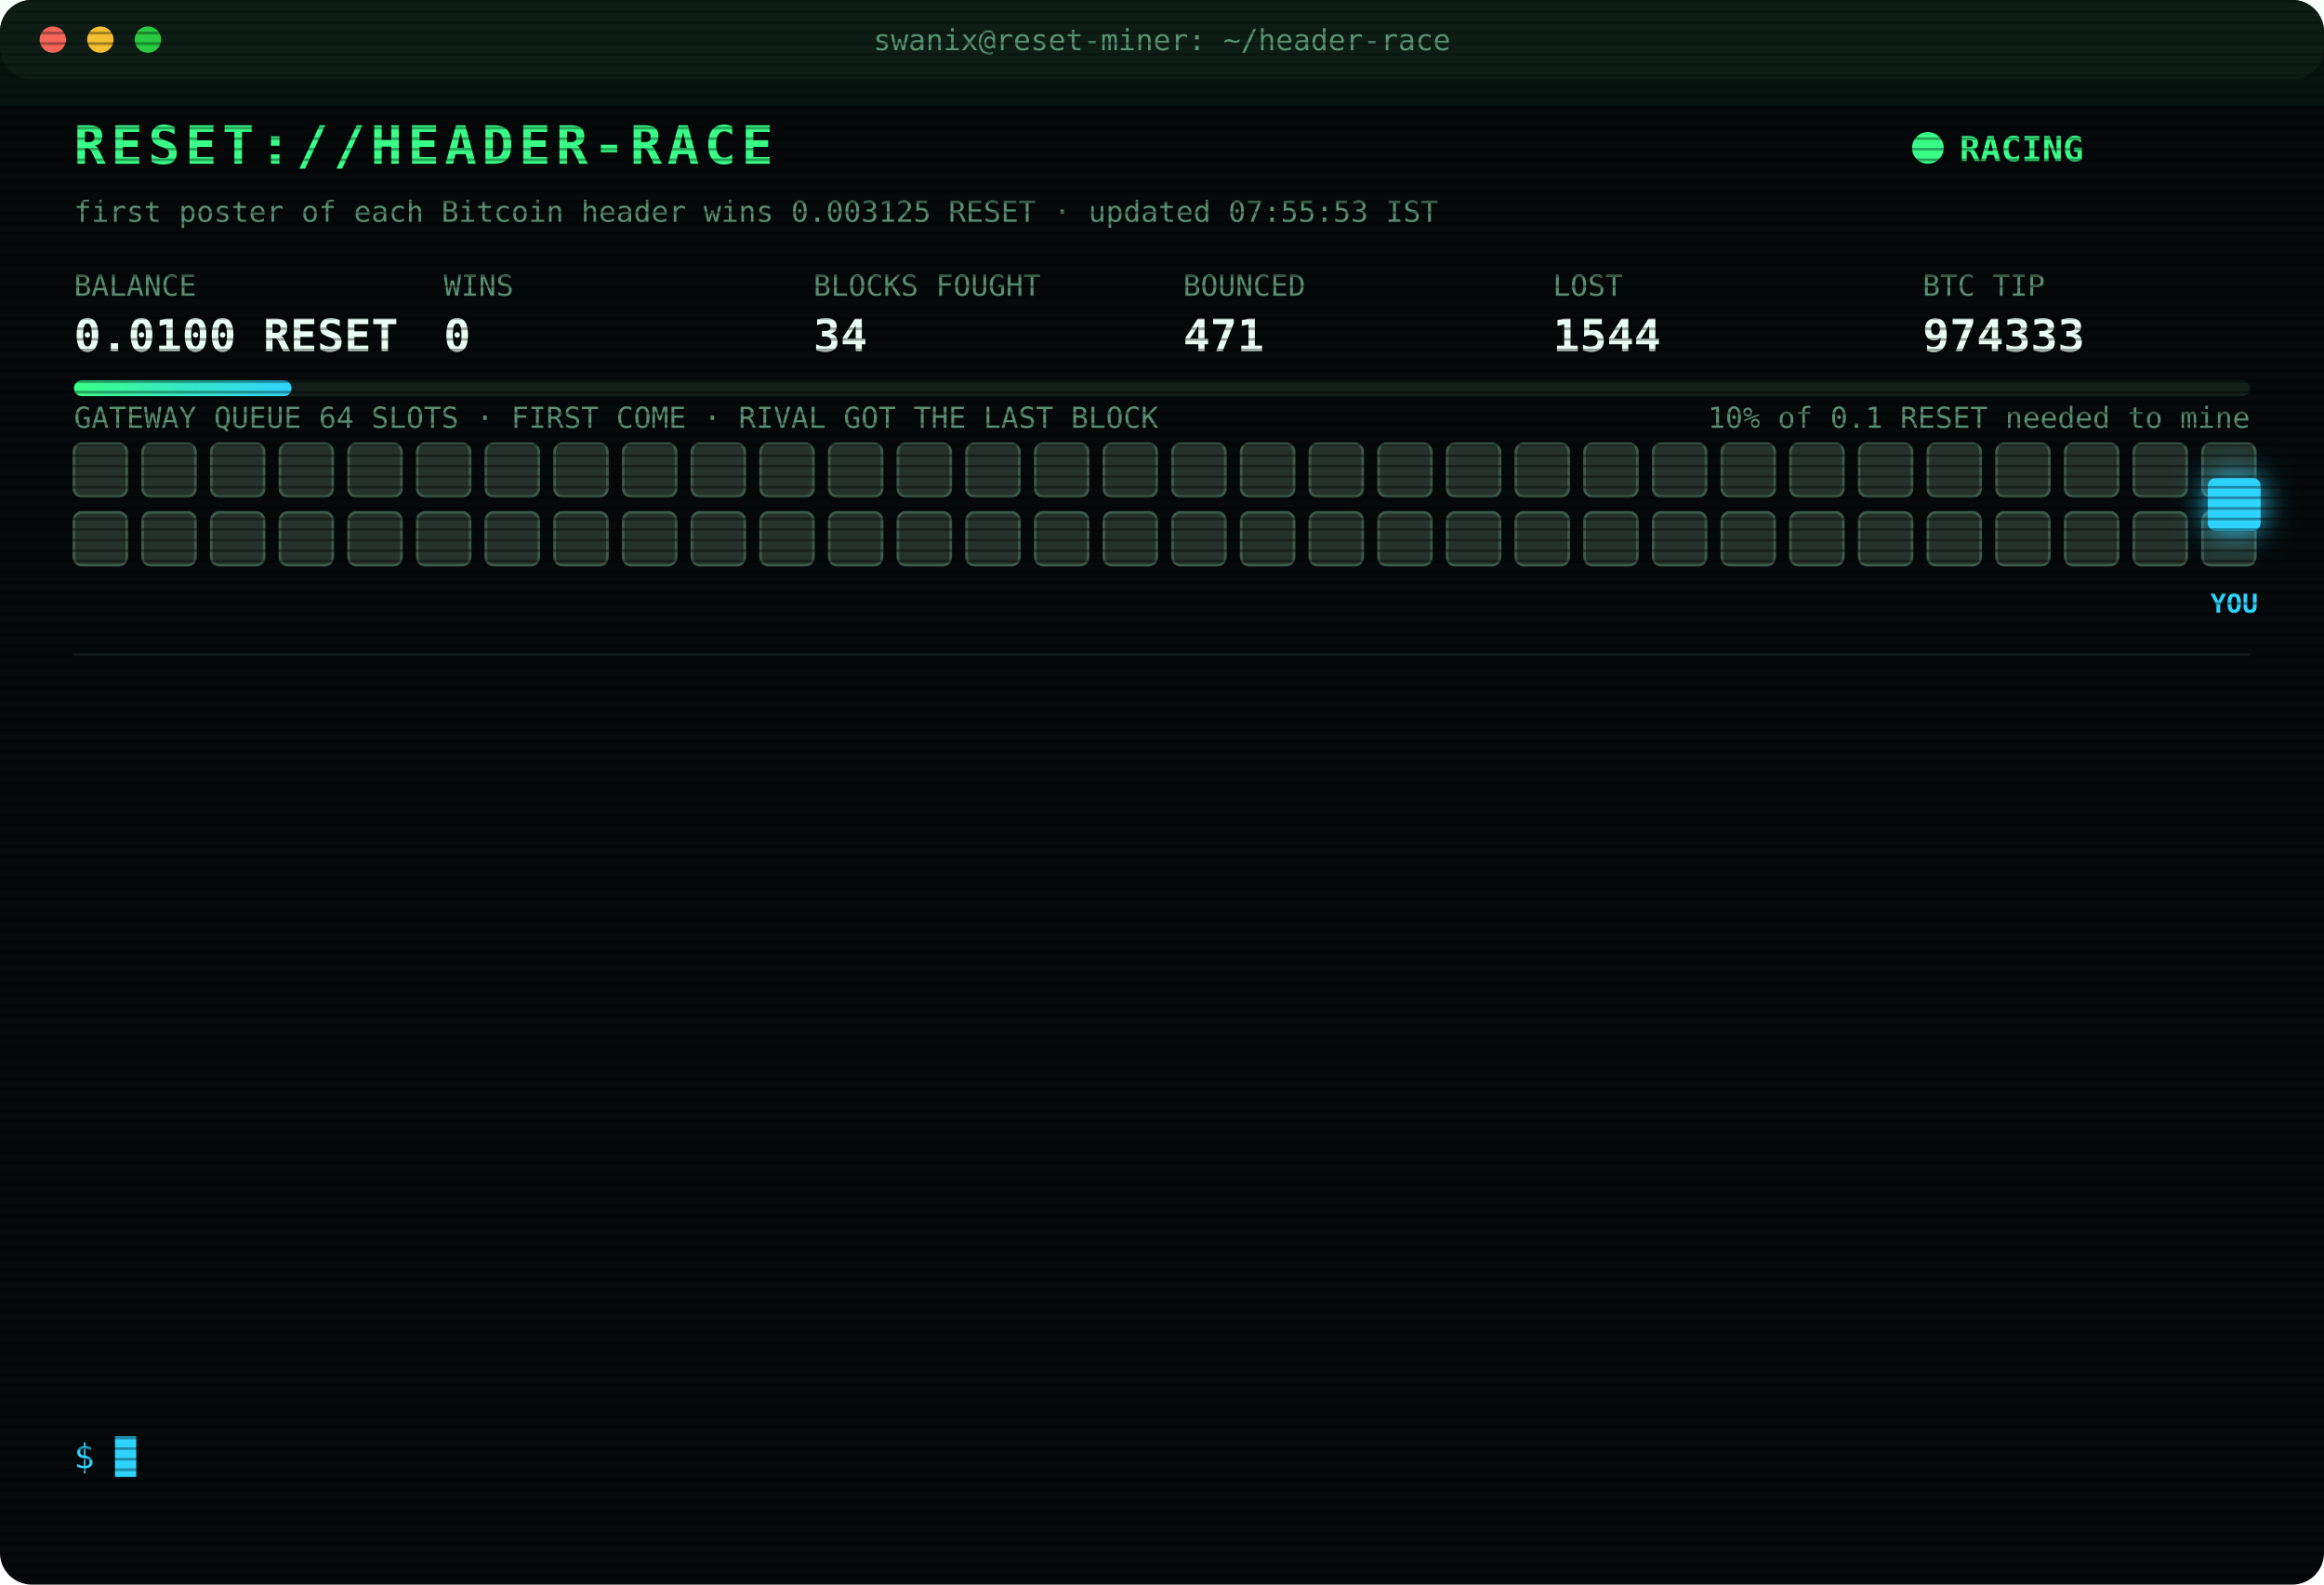
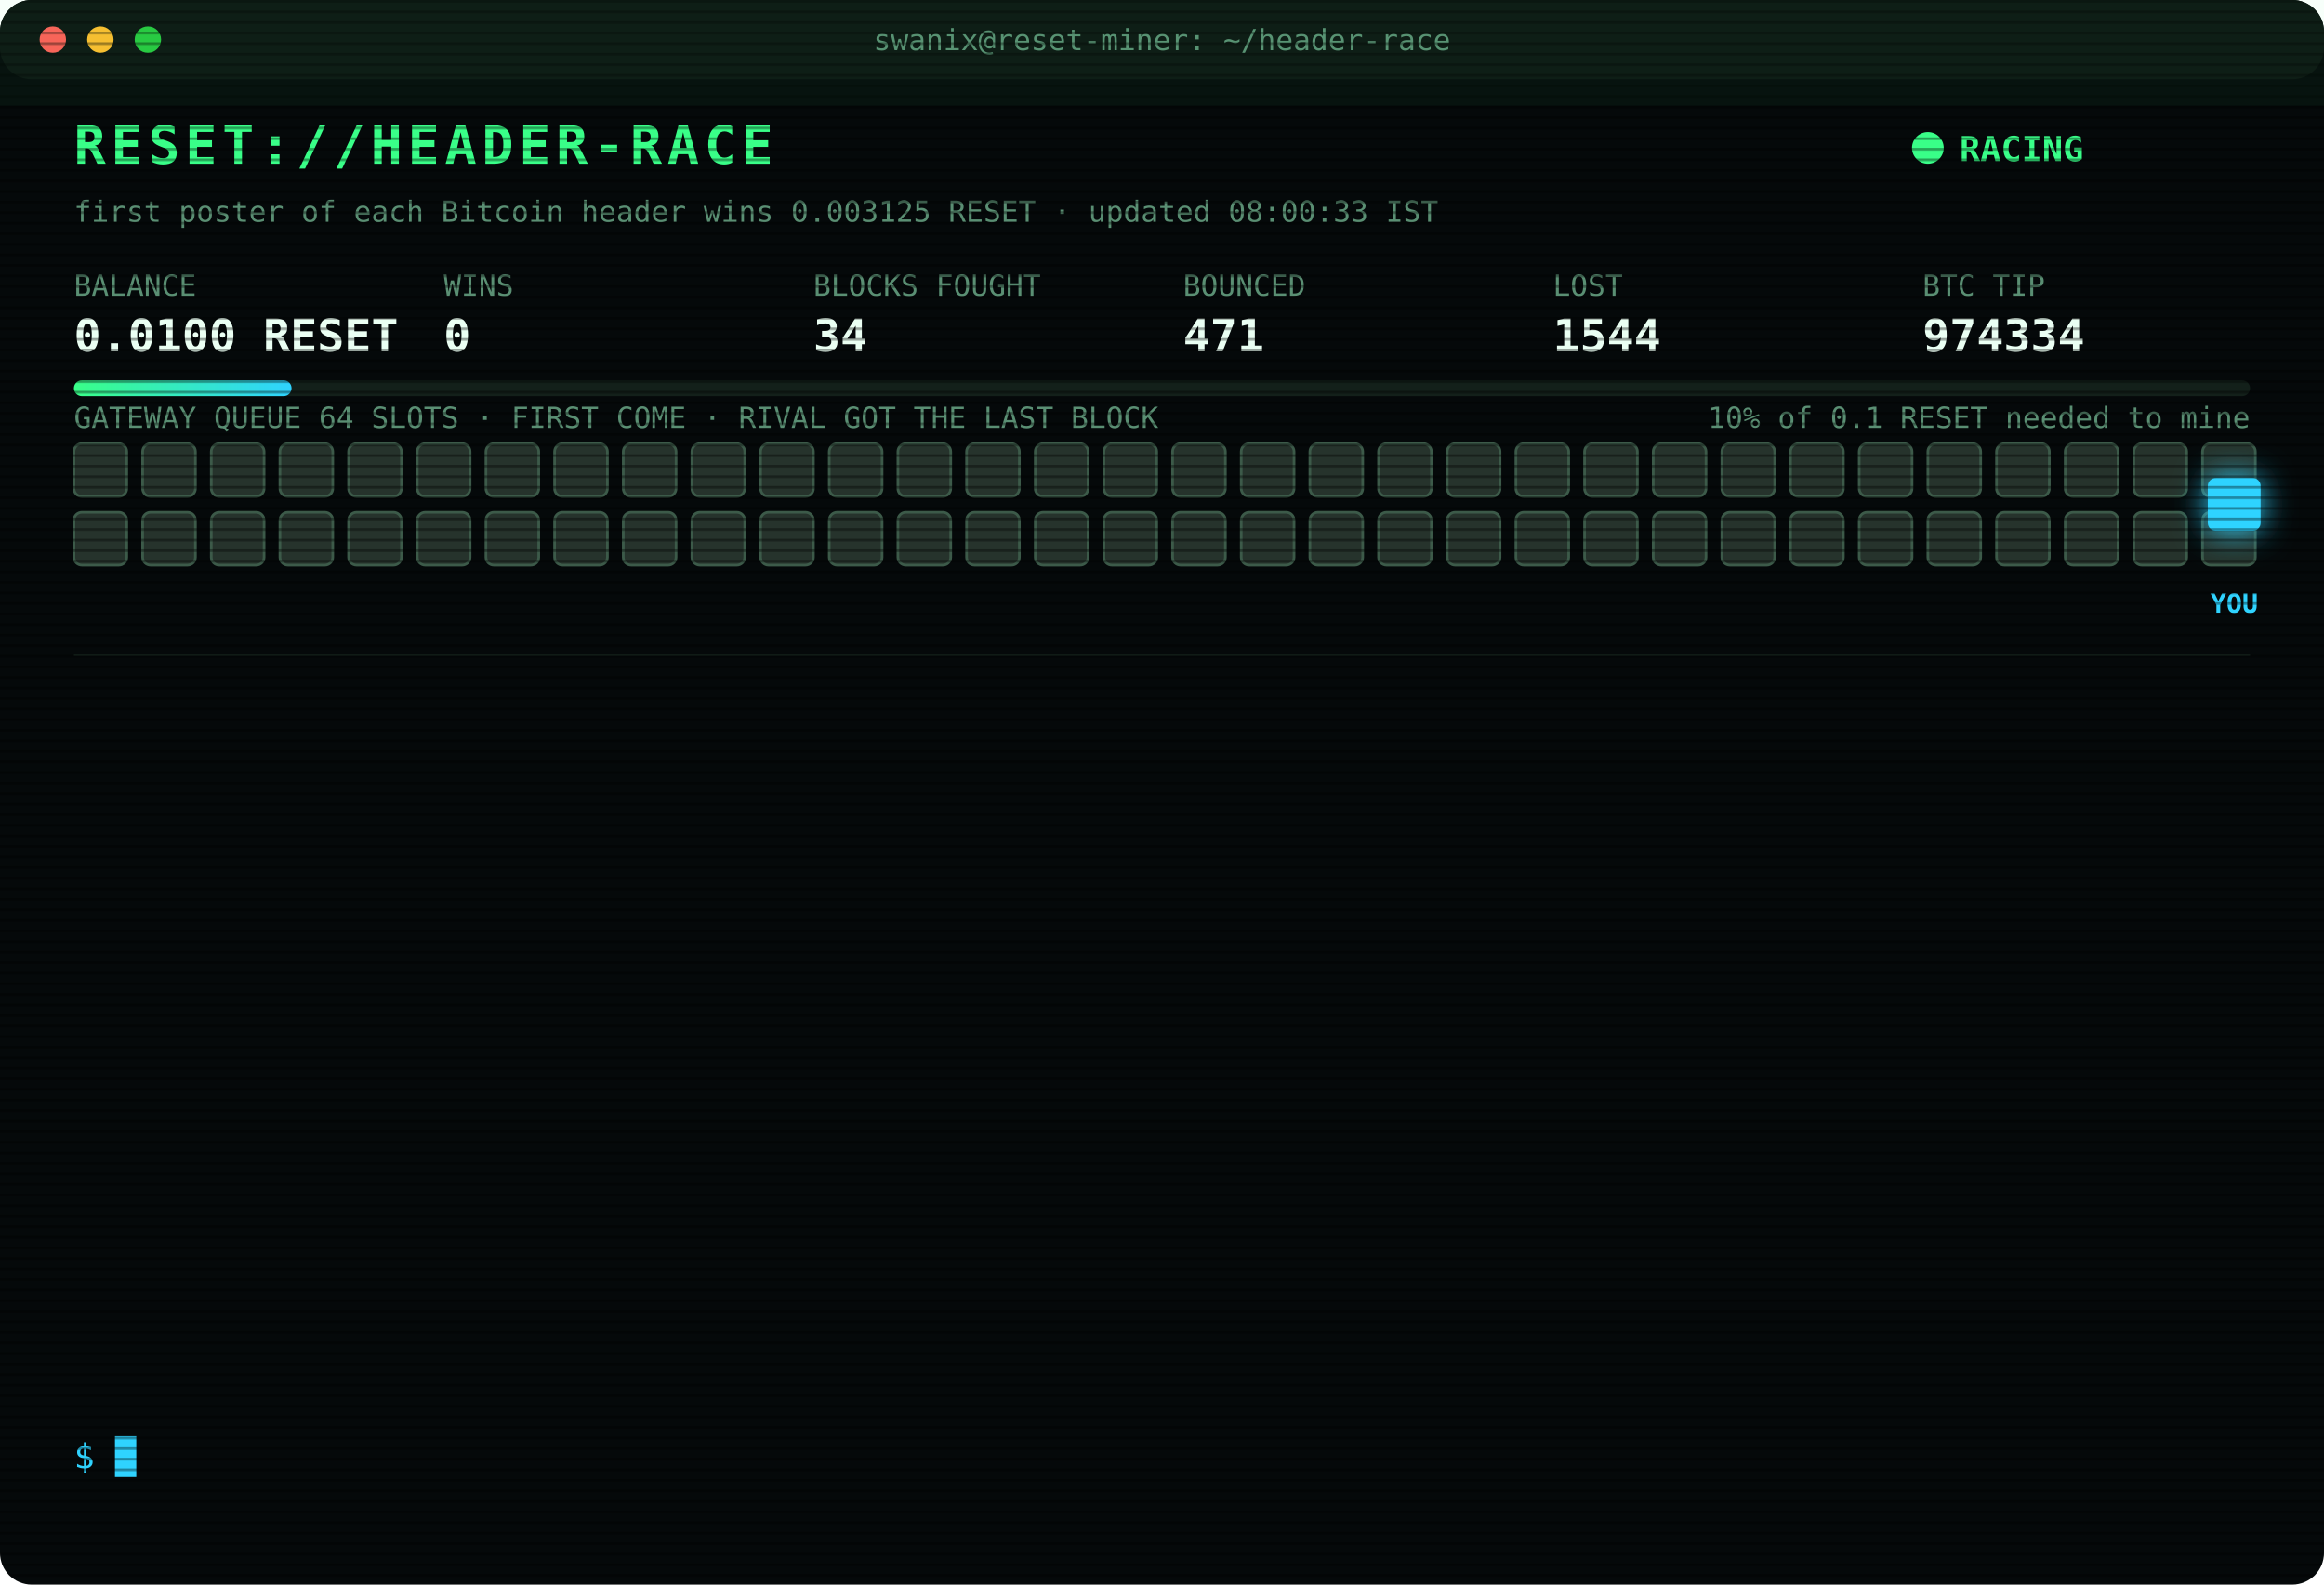
<svg xmlns="http://www.w3.org/2000/svg" width="880" height="600" viewBox="0 0 880 600" font-family="ui-monospace,SFMono-Regular,Menlo,Consolas,monospace">
  <style>
text{font-size:13px;fill:#7CFFB2}
.title{font-size:20px;font-weight:700;fill:#39FF88;letter-spacing:2px;animation:glitch 3s infinite steps(1)}
.sub{fill:#2fd3ff}.k{fill:#5a8f73;font-size:11px}.v{font-size:17px;font-weight:700;fill:#eafff3}
.ts{fill:#3f6b56}.boot{fill:#2fd3ff}.dim{fill:#5a8f73}.bad{fill:#ff4d6d}.warn{fill:#ffd23f}.mag{fill:#ff5cf0}.win{fill:#39FF88;font-weight:700}
.tag{font-size:10px;fill:#2fd3ff;font-weight:700}
.rival{fill:#26332c;stroke:#3c5a49;animation:jam 1.2s infinite alternate}
.idle{fill:#141c18;stroke:#22302a;animation:breathe 4s infinite}
.me{fill:#2fd3ff;filter:drop-shadow(0 0 6px #2fd3ff)}
.hover{animation:nudge 1.1s infinite ease-in-out}.bounce{animation:kick 1.4s infinite}
.ln{opacity:0;animation:in .4s forwards}
.cur{animation:blink 1s infinite steps(1)}
.scan{animation:scan 6s infinite linear}
.led{animation:blink 1.4s infinite}
@keyframes in{from{opacity:0;transform:translateX(-6px)}to{opacity:1;transform:none}}
@keyframes blink{50%{opacity:0}}
@keyframes jam{to{fill:#33463b}}
@keyframes breathe{50%{opacity:.4}}
@keyframes nudge{50%{transform:translateX(-10px)}}
@keyframes kick{0%,100%{transform:none}30%{transform:translateX(-14px)}55%{transform:translateX(10px) translateY(-6px)}}
@keyframes glitch{0%,92%{transform:none}93%{transform:translateX(2px);fill:#ff4d6d}95%{transform:translateX(-2px);fill:#2fd3ff}97%{transform:none}}
@keyframes scan{from{transform:translateY(-40px)}to{transform:translateY(600px)}}
</style>
  <defs>
    <pattern id="sl" width="4" height="4" patternUnits="userSpaceOnUse">
      <rect width="4" height="1" fill="#000" opacity=".35" />
    </pattern>
    <linearGradient id="bar">
      <stop offset="0" stop-color="#39FF88" />
      <stop offset="1" stop-color="#2fd3ff" />
    </linearGradient>
  </defs>
  <rect width="880" height="600" rx="12" fill="#05090a" />
  <rect width="880" height="30" rx="12" fill="#0d1512" />
  <circle cx="20" cy="15" r="5" fill="#ff5f57" />
  <circle cx="38" cy="15" r="5" fill="#febc2e" />
  <circle cx="56" cy="15" r="5" fill="#28c840" />
  <text x="440" y="19" text-anchor="middle" class="k">swanix@reset-miner: ~/header-race</text>
  <text x="28" y="62" class="title">RESET://HEADER-RACE</text>
  <circle class="led" cx="730" cy="56" r="6" fill="#39FF88" />
  <text x="742" y="61" class="win">RACING</text>
-   <text x="28" y="84" class="k">first poster of each Bitcoin header wins 0.003125 RESET · updated 07:55:53 IST</text>
+   <text x="28" y="84" class="k">first poster of each Bitcoin header wins 0.003125 RESET · updated 08:00:33 IST</text>
  <text x="28" y="112" class="k">BALANCE</text>
  <text x="28" y="133" class="v">0.0100 RESET</text>
  <text x="168" y="112" class="k">WINS</text>
  <text x="168" y="133" class="v">0</text>
  <text x="308" y="112" class="k">BLOCKS FOUGHT</text>
  <text x="308" y="133" class="v">34</text>
  <text x="448" y="112" class="k">BOUNCED</text>
  <text x="448" y="133" class="v">471</text>
  <text x="588" y="112" class="k">LOST</text>
  <text x="588" y="133" class="v">1544</text>
  <text x="728" y="112" class="k">BTC TIP</text>
-   <text x="728" y="133" class="v">974333</text>
+   <text x="728" y="133" class="v">974334</text>
  <rect x="28" y="144" width="824" height="6" rx="3" fill="#13201a" />
  <rect x="28" y="144" width="82.4" height="6" rx="3" fill="url(#bar)" />
  <text x="852" y="162" text-anchor="end" class="k">10% of 0.1 RESET needed to mine</text>
  <text x="28" y="162" class="k">GATEWAY QUEUE 64 SLOTS · FIRST COME · RIVAL GOT THE LAST BLOCK</text>
  <rect class="rival" x="28" y="168" width="20" height="20" rx="3" style="animation-delay:0.00s" />
  <rect class="rival" x="54" y="168" width="20" height="20" rx="3" style="animation-delay:0.05s" />
  <rect class="rival" x="80" y="168" width="20" height="20" rx="3" style="animation-delay:0.10s" />
  <rect class="rival" x="106" y="168" width="20" height="20" rx="3" style="animation-delay:0.15s" />
  <rect class="rival" x="132" y="168" width="20" height="20" rx="3" style="animation-delay:0.20s" />
  <rect class="rival" x="158" y="168" width="20" height="20" rx="3" style="animation-delay:0.25s" />
  <rect class="rival" x="184" y="168" width="20" height="20" rx="3" style="animation-delay:0.30s" />
  <rect class="rival" x="210" y="168" width="20" height="20" rx="3" style="animation-delay:0.35s" />
  <rect class="rival" x="236" y="168" width="20" height="20" rx="3" style="animation-delay:0.40s" />
  <rect class="rival" x="262" y="168" width="20" height="20" rx="3" style="animation-delay:0.45s" />
  <rect class="rival" x="288" y="168" width="20" height="20" rx="3" style="animation-delay:0.50s" />
  <rect class="rival" x="314" y="168" width="20" height="20" rx="3" style="animation-delay:0.55s" />
  <rect class="rival" x="340" y="168" width="20" height="20" rx="3" style="animation-delay:0.60s" />
  <rect class="rival" x="366" y="168" width="20" height="20" rx="3" style="animation-delay:0.65s" />
  <rect class="rival" x="392" y="168" width="20" height="20" rx="3" style="animation-delay:0.70s" />
  <rect class="rival" x="418" y="168" width="20" height="20" rx="3" style="animation-delay:0.75s" />
  <rect class="rival" x="444" y="168" width="20" height="20" rx="3" style="animation-delay:0.80s" />
  <rect class="rival" x="470" y="168" width="20" height="20" rx="3" style="animation-delay:0.85s" />
  <rect class="rival" x="496" y="168" width="20" height="20" rx="3" style="animation-delay:0.90s" />
  <rect class="rival" x="522" y="168" width="20" height="20" rx="3" style="animation-delay:0.95s" />
  <rect class="rival" x="548" y="168" width="20" height="20" rx="3" style="animation-delay:1.00s" />
  <rect class="rival" x="574" y="168" width="20" height="20" rx="3" style="animation-delay:1.05s" />
  <rect class="rival" x="600" y="168" width="20" height="20" rx="3" style="animation-delay:1.10s" />
  <rect class="rival" x="626" y="168" width="20" height="20" rx="3" style="animation-delay:1.15s" />
  <rect class="rival" x="652" y="168" width="20" height="20" rx="3" style="animation-delay:1.20s" />
  <rect class="rival" x="678" y="168" width="20" height="20" rx="3" style="animation-delay:1.25s" />
  <rect class="rival" x="704" y="168" width="20" height="20" rx="3" style="animation-delay:1.30s" />
  <rect class="rival" x="730" y="168" width="20" height="20" rx="3" style="animation-delay:1.35s" />
  <rect class="rival" x="756" y="168" width="20" height="20" rx="3" style="animation-delay:1.40s" />
  <rect class="rival" x="782" y="168" width="20" height="20" rx="3" style="animation-delay:1.45s" />
  <rect class="rival" x="808" y="168" width="20" height="20" rx="3" style="animation-delay:1.50s" />
  <rect class="rival" x="834" y="168" width="20" height="20" rx="3" style="animation-delay:1.55s" />
  <rect class="rival" x="28" y="194" width="20" height="20" rx="3" style="animation-delay:1.60s" />
  <rect class="rival" x="54" y="194" width="20" height="20" rx="3" style="animation-delay:1.65s" />
  <rect class="rival" x="80" y="194" width="20" height="20" rx="3" style="animation-delay:1.70s" />
  <rect class="rival" x="106" y="194" width="20" height="20" rx="3" style="animation-delay:1.75s" />
  <rect class="rival" x="132" y="194" width="20" height="20" rx="3" style="animation-delay:1.80s" />
  <rect class="rival" x="158" y="194" width="20" height="20" rx="3" style="animation-delay:1.85s" />
  <rect class="rival" x="184" y="194" width="20" height="20" rx="3" style="animation-delay:1.90s" />
  <rect class="rival" x="210" y="194" width="20" height="20" rx="3" style="animation-delay:1.95s" />
  <rect class="rival" x="236" y="194" width="20" height="20" rx="3" style="animation-delay:2.00s" />
  <rect class="rival" x="262" y="194" width="20" height="20" rx="3" style="animation-delay:2.05s" />
  <rect class="rival" x="288" y="194" width="20" height="20" rx="3" style="animation-delay:2.10s" />
  <rect class="rival" x="314" y="194" width="20" height="20" rx="3" style="animation-delay:2.15s" />
  <rect class="rival" x="340" y="194" width="20" height="20" rx="3" style="animation-delay:2.20s" />
  <rect class="rival" x="366" y="194" width="20" height="20" rx="3" style="animation-delay:2.25s" />
  <rect class="rival" x="392" y="194" width="20" height="20" rx="3" style="animation-delay:2.30s" />
  <rect class="rival" x="418" y="194" width="20" height="20" rx="3" style="animation-delay:2.35s" />
  <rect class="rival" x="444" y="194" width="20" height="20" rx="3" style="animation-delay:2.40s" />
  <rect class="rival" x="470" y="194" width="20" height="20" rx="3" style="animation-delay:2.45s" />
  <rect class="rival" x="496" y="194" width="20" height="20" rx="3" style="animation-delay:2.50s" />
  <rect class="rival" x="522" y="194" width="20" height="20" rx="3" style="animation-delay:2.55s" />
  <rect class="rival" x="548" y="194" width="20" height="20" rx="3" style="animation-delay:2.60s" />
  <rect class="rival" x="574" y="194" width="20" height="20" rx="3" style="animation-delay:2.65s" />
  <rect class="rival" x="600" y="194" width="20" height="20" rx="3" style="animation-delay:2.70s" />
  <rect class="rival" x="626" y="194" width="20" height="20" rx="3" style="animation-delay:2.75s" />
  <rect class="rival" x="652" y="194" width="20" height="20" rx="3" style="animation-delay:2.80s" />
  <rect class="rival" x="678" y="194" width="20" height="20" rx="3" style="animation-delay:2.85s" />
  <rect class="rival" x="704" y="194" width="20" height="20" rx="3" style="animation-delay:2.90s" />
  <rect class="rival" x="730" y="194" width="20" height="20" rx="3" style="animation-delay:2.95s" />
  <rect class="rival" x="756" y="194" width="20" height="20" rx="3" style="animation-delay:3.00s" />
  <rect class="rival" x="782" y="194" width="20" height="20" rx="3" style="animation-delay:3.05s" />
  <rect class="rival" x="808" y="194" width="20" height="20" rx="3" style="animation-delay:3.10s" />
  <rect class="rival" x="834" y="194" width="20" height="20" rx="3" style="animation-delay:3.15s" />
  <g class="hover">
    <rect class="me" x="836" y="181" width="20" height="20" rx="3" />
    <text class="tag" x="846" y="232" text-anchor="middle">YOU</text>
  </g>
  <line x1="28" x2="852" y1="248" y2="248" stroke="#13201a" />
  <g class="ln" style="animation-delay:0.40s">
    <text x="28" y="270" class="ts">05:53:37</text>
    <text x="104" y="270" class="bad">[LOST] #974321 taken by a rival miner</text>
  </g>
  <g class="ln" style="animation-delay:0.65s">
    <text x="28" y="292" class="ts">05:55:40</text>
    <text x="104" y="292" class="bad">[LOST] #974322 taken by a rival miner</text>
  </g>
  <g class="ln" style="animation-delay:0.90s">
    <text x="28" y="314" class="ts">06:24:21</text>
    <text x="104" y="314" class="bad">[LOST] #974324 taken by a rival miner</text>
  </g>
  <g class="ln" style="animation-delay:1.15s">
    <text x="28" y="336" class="ts">06:30:29</text>
    <text x="104" y="336" class="bad">[LOST] #974325 taken by a rival miner</text>
  </g>
  <g class="ln" style="animation-delay:1.40s">
    <text x="28" y="358" class="ts">06:51:04</text>
    <text x="104" y="358" class="bad">[LOST] #974326 taken by a rival miner</text>
  </g>
  <g class="ln" style="animation-delay:1.65s">
    <text x="28" y="380" class="ts">07:06:16</text>
    <text x="104" y="380" class="bad">[LOST] #974327 taken by a rival miner</text>
  </g>
  <g class="ln" style="animation-delay:1.90s">
    <text x="28" y="402" class="ts">07:21:19</text>
    <text x="104" y="402" class="bad">[LOST] #974328 taken by a rival miner</text>
  </g>
  <g class="ln" style="animation-delay:2.15s">
    <text x="28" y="424" class="ts">07:35:26</text>
    <text x="104" y="424" class="bad">[LOST] #974329 taken by a rival miner</text>
  </g>
  <g class="ln" style="animation-delay:2.40s">
    <text x="28" y="446" class="ts">07:41:36</text>
    <text x="104" y="446" class="bad">[LOST] #974330 taken by a rival miner</text>
  </g>
  <g class="ln" style="animation-delay:2.65s">
    <text x="28" y="468" class="ts">07:42:05</text>
    <text x="104" y="468" class="bad">[LOST] #974331 taken by a rival miner</text>
  </g>
  <g class="ln" style="animation-delay:2.90s">
    <text x="28" y="490" class="ts">07:51:06</text>
    <text x="104" y="490" class="bad">[LOST] #974332 taken by a rival miner</text>
  </g>
  <g class="ln" style="animation-delay:3.15s">
    <text x="28" y="512" class="ts">07:54:21</text>
    <text x="104" y="512" class="bad">[LOST] #974333 taken by a rival miner</text>
  </g>
  <g class="ln" style="animation-delay:3.40s">
    <text x="28" y="534" class="ts">07:55:53</text>
    <text x="104" y="534" class="dim">[STINT END] calls 768 · wins 0</text>
  </g>
  <text x="28" y="556" class="sub">$ <tspan class="cur">█</tspan>
  </text>
  <rect width="880" height="600" rx="12" fill="url(#sl)" pointer-events="none" />
  <rect class="scan" width="880" height="40" fill="#39FF88" opacity=".04" />
</svg>
